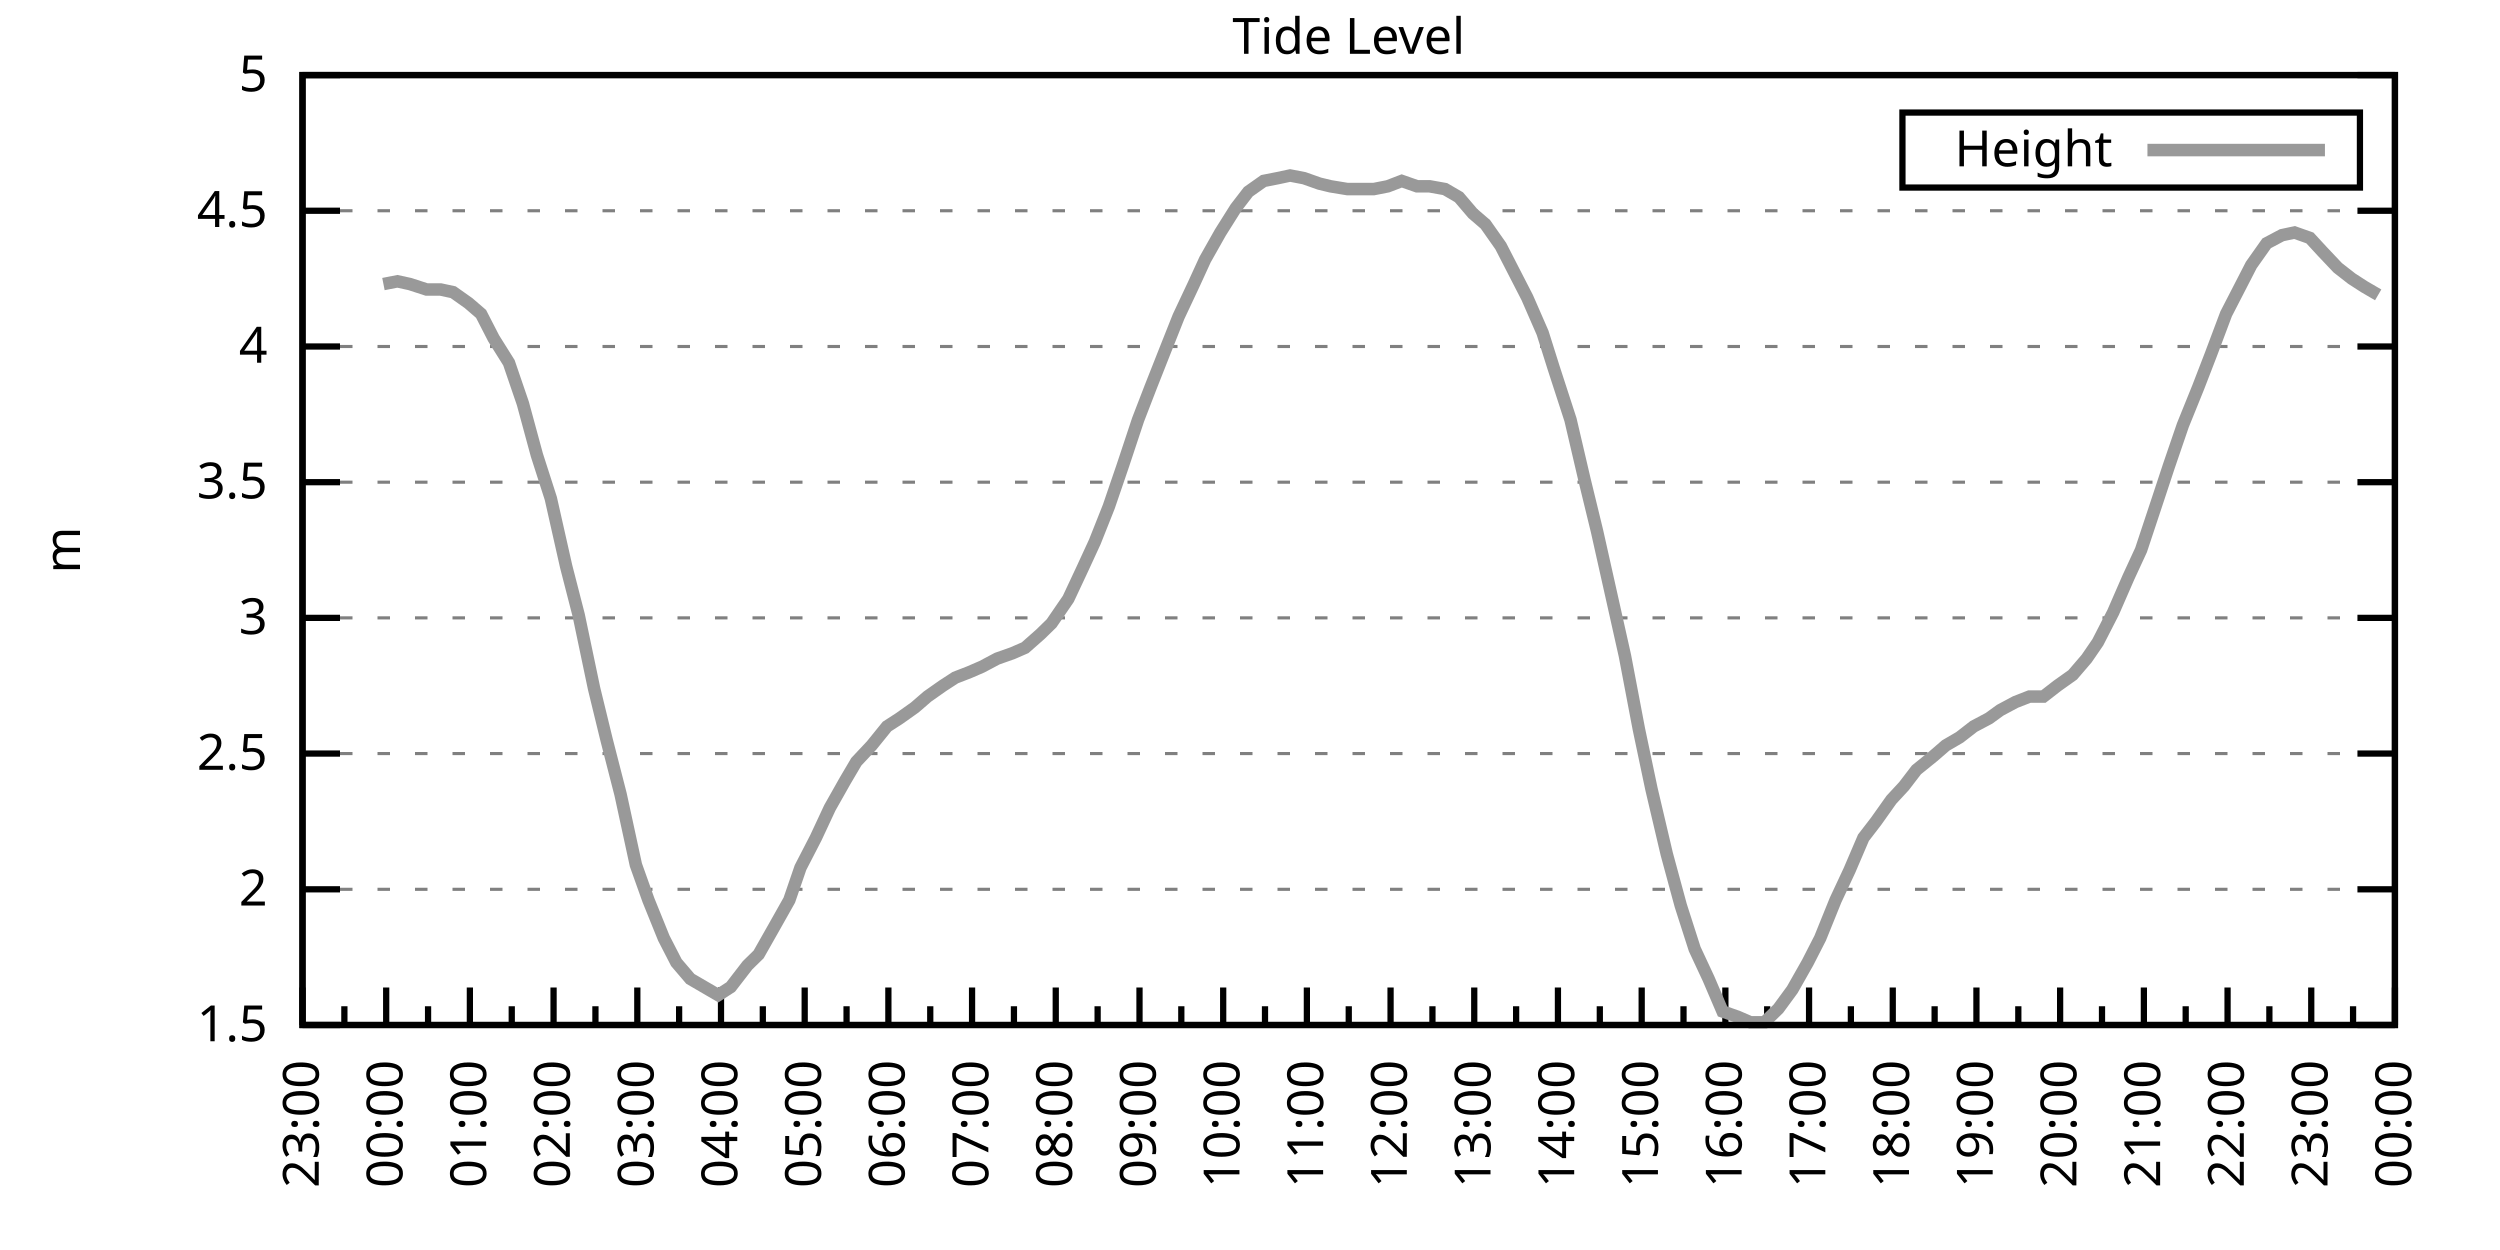
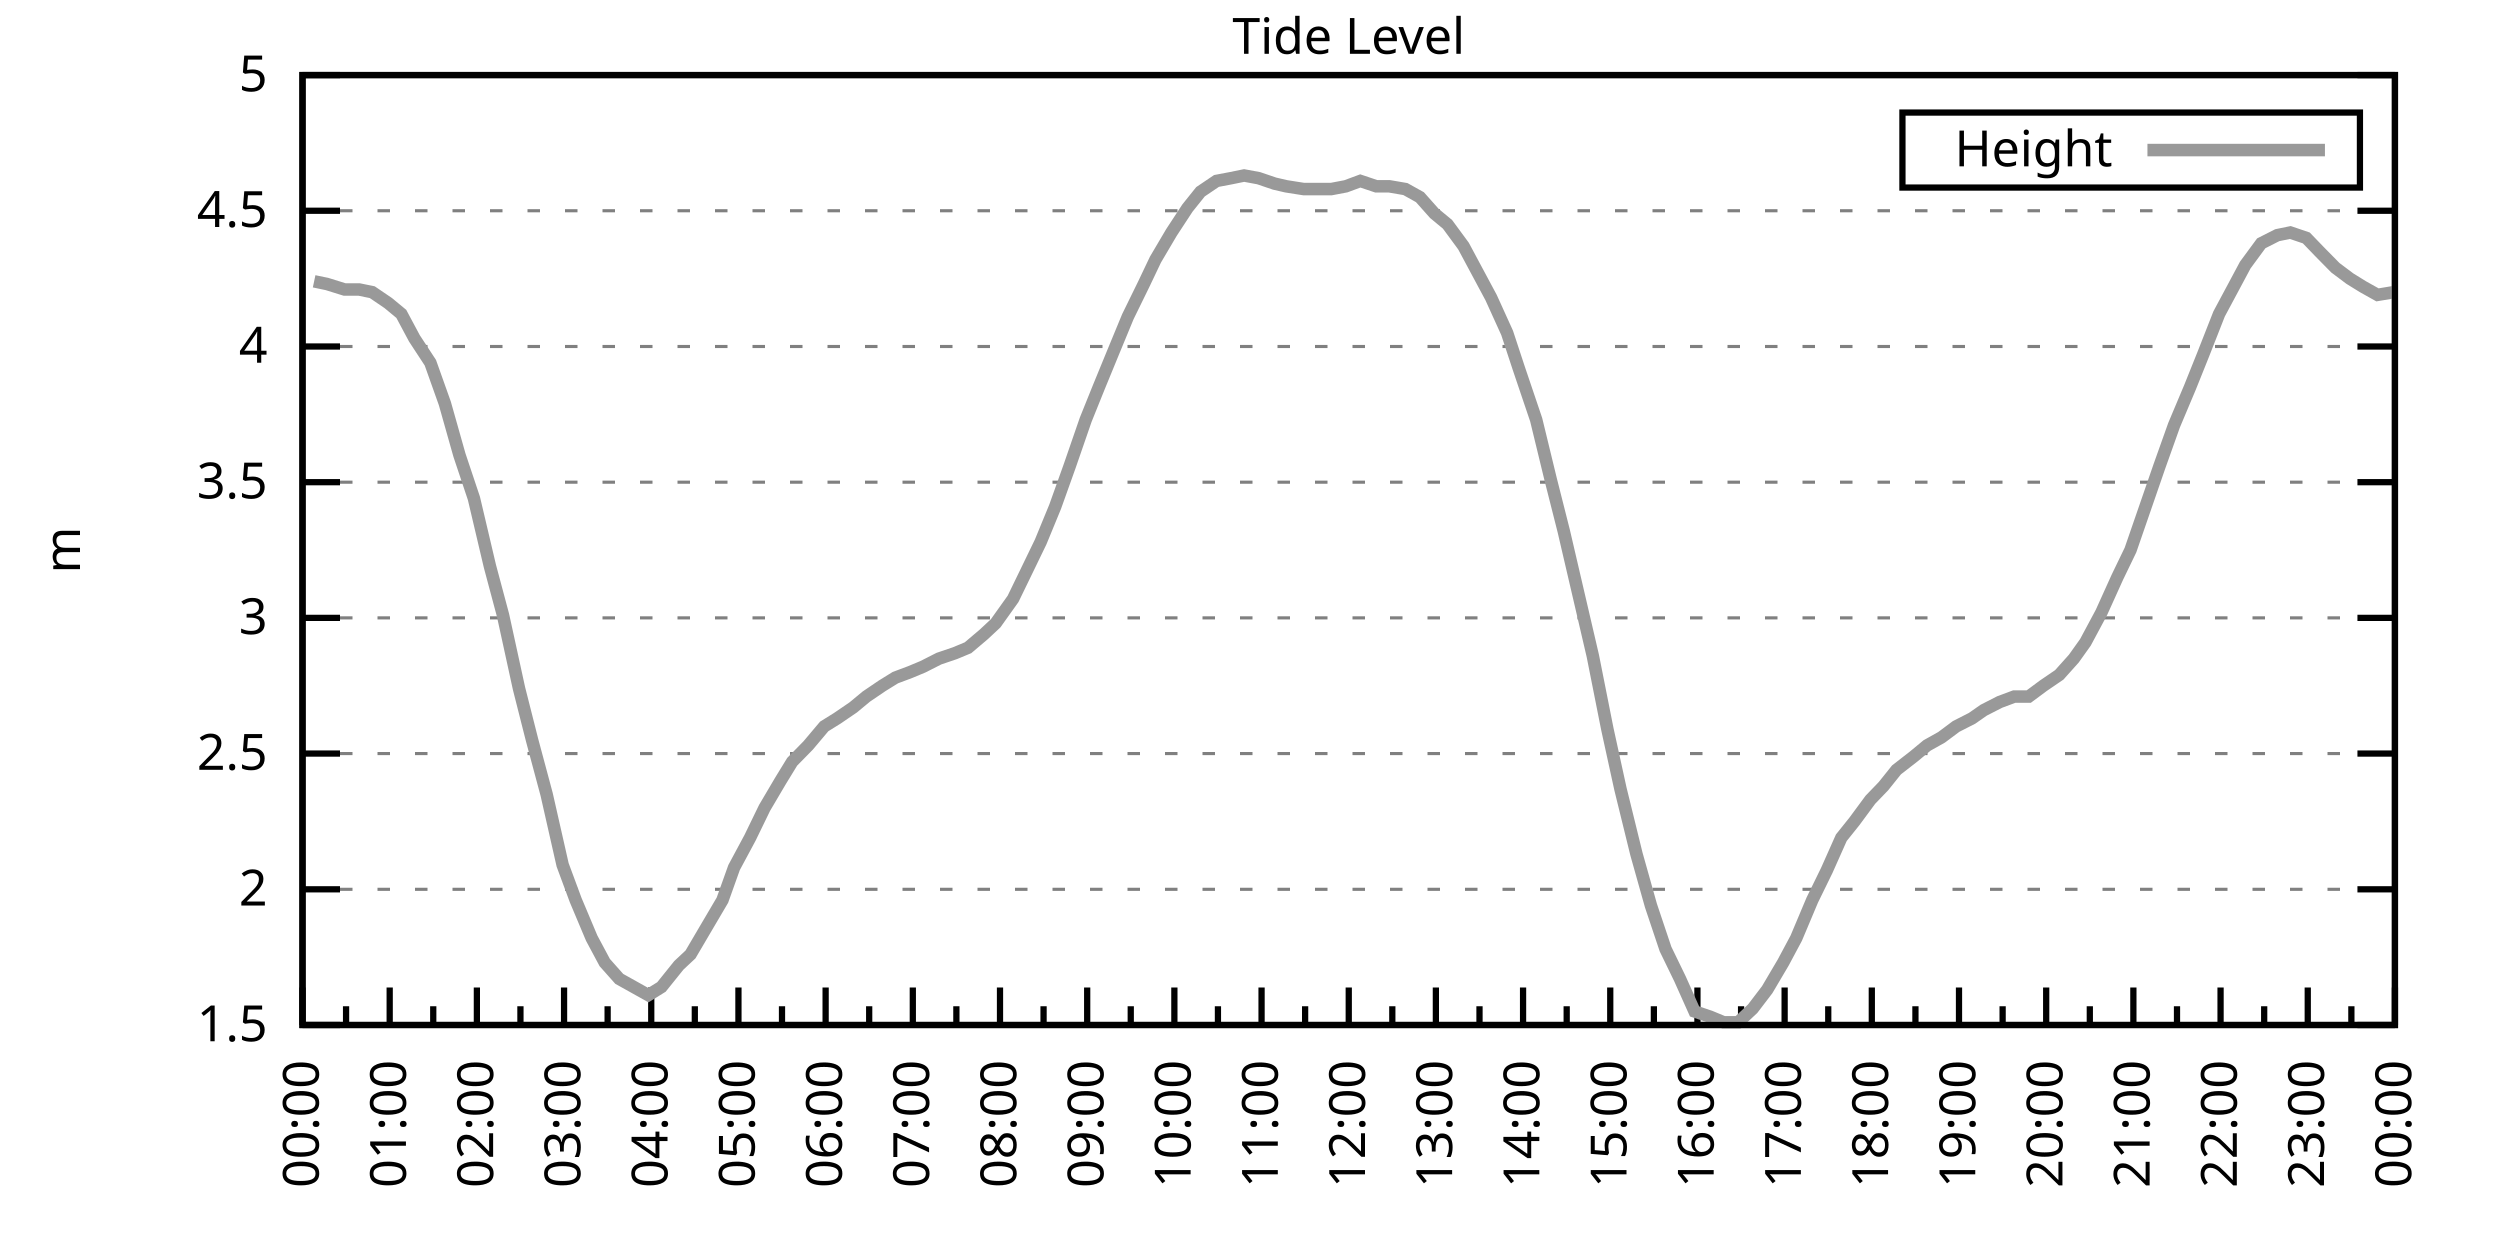
<svg xmlns="http://www.w3.org/2000/svg" xmlns:xlink="http://www.w3.org/1999/xlink" width="400" height="200" viewBox="0 0 400 200">
  <g id="gnuplot_canvas">
    <rect x="0" y="0" width="400" height="200" fill="none" />
    <defs>
      <circle id="gpDot" r="0.5" stroke-width="0.5" stroke="currentColor" />
      <path id="gpPt0" stroke-width="0.333" stroke="currentColor" d="M-1,0 h2 M0,-1 v2" />
      <path id="gpPt1" stroke-width="0.333" stroke="currentColor" d="M-1,-1 L1,1 M1,-1 L-1,1" />
      <path id="gpPt2" stroke-width="0.333" stroke="currentColor" d="M-1,0 L1,0 M0,-1 L0,1 M-1,-1 L1,1 M-1,1 L1,-1" />
      <rect id="gpPt3" stroke-width="0.333" stroke="currentColor" x="-1" y="-1" width="2" height="2" />
      <rect id="gpPt4" stroke-width="0.333" stroke="currentColor" fill="currentColor" x="-1" y="-1" width="2" height="2" />
      <circle id="gpPt5" stroke-width="0.333" stroke="currentColor" cx="0" cy="0" r="1" />
      <use xlink:href="#gpPt5" id="gpPt6" fill="currentColor" stroke="none" />
      <path id="gpPt7" stroke-width="0.333" stroke="currentColor" d="M0,-1.33 L-1.33,0.67 L1.33,0.67 z" />
      <use xlink:href="#gpPt7" id="gpPt8" fill="currentColor" stroke="none" />
      <use xlink:href="#gpPt7" id="gpPt9" stroke="currentColor" transform="rotate(180)" />
      <use xlink:href="#gpPt9" id="gpPt10" fill="currentColor" stroke="none" />
      <use xlink:href="#gpPt3" id="gpPt11" stroke="currentColor" transform="rotate(45)" />
      <use xlink:href="#gpPt11" id="gpPt12" fill="currentColor" stroke="none" />
      <path id="gpPt13" stroke-width="0.333" stroke="currentColor" d="M0,1.330 L1.265,0.411 L0.782,-1.067 L-0.782,-1.076 L-1.265,0.411 z" />
      <use xlink:href="#gpPt13" id="gpPt14" fill="currentColor" stroke="none" />
      <filter id="textbox" filterUnits="objectBoundingBox" x="0" y="0" height="1" width="1">
        <feFlood flood-color="white" flood-opacity="1" result="bgnd" />
        <feComposite in="SourceGraphic" in2="bgnd" operator="atop" />
      </filter>
      <filter id="greybox" filterUnits="objectBoundingBox" x="0" y="0" height="1" width="1">
        <feFlood flood-color="lightgrey" flood-opacity="1" result="grey" />
        <feComposite in="SourceGraphic" in2="grey" operator="atop" />
      </filter>
    </defs>
    <g fill="none" color="white" stroke="currentColor" stroke-width="1.00" stroke-linecap="butt" stroke-linejoin="miter">
</g>
    <g fill="none" color="black" stroke="currentColor" stroke-width="1.00" stroke-linecap="butt" stroke-linejoin="miter">
      <g stroke="none" shape-rendering="crispEdges">
        <polygon fill="rgb(255, 255, 255)" points="48.40,164.00 383.18,164.00 383.18,12.02 48.40,12.02 " />
      </g>
    </g>
    <g fill="none" color="black" stroke="currentColor" stroke-width="1.00" stroke-linecap="butt" stroke-linejoin="miter">
</g>
    <g fill="none" color="black" stroke="black" stroke-width="0.50" stroke-linecap="butt" stroke-linejoin="miter">
</g>
    <g fill="none" color="gray" stroke="currentColor" stroke-width="0.50" stroke-linecap="butt" stroke-linejoin="miter">
      <path stroke="gray" stroke-dasharray="2,4" class="gridline" d="M48.40,164.00 L383.19,164.00  " />
    </g>
    <g fill="none" color="gray" stroke="gray" stroke-width="1.00" stroke-linecap="butt" stroke-linejoin="miter">
</g>
    <g fill="none" color="black" stroke="currentColor" stroke-width="1.00" stroke-linecap="butt" stroke-linejoin="miter">
      <path stroke="black" d="M48.40,164.00 L54.40,164.00 M383.19,164.00 L377.19,164.00  " />
      <g transform="translate(42.80,166.60)" stroke="none" fill="black" font-family="Sans" font-size="8.00" text-anchor="end">
        <text>
          <tspan font-family="Sans"> 1.5</tspan>
        </text>
      </g>
    </g>
    <g fill="none" color="black" stroke="currentColor" stroke-width="1.00" stroke-linecap="butt" stroke-linejoin="miter">
</g>
    <g fill="none" color="black" stroke="black" stroke-width="0.50" stroke-linecap="butt" stroke-linejoin="miter">
</g>
    <g fill="none" color="gray" stroke="currentColor" stroke-width="0.50" stroke-linecap="butt" stroke-linejoin="miter">
      <path stroke="gray" stroke-dasharray="2,4" class="gridline" d="M48.40,142.29 L383.19,142.29  " />
    </g>
    <g fill="none" color="gray" stroke="gray" stroke-width="1.00" stroke-linecap="butt" stroke-linejoin="miter">
</g>
    <g fill="none" color="black" stroke="currentColor" stroke-width="1.00" stroke-linecap="butt" stroke-linejoin="miter">
      <path stroke="black" d="M48.40,142.29 L54.40,142.29 M383.19,142.29 L377.19,142.29  " />
      <g transform="translate(42.80,144.89)" stroke="none" fill="black" font-family="Sans" font-size="8.00" text-anchor="end">
        <text>
          <tspan font-family="Sans"> 2</tspan>
        </text>
      </g>
    </g>
    <g fill="none" color="black" stroke="currentColor" stroke-width="1.00" stroke-linecap="butt" stroke-linejoin="miter">
</g>
    <g fill="none" color="black" stroke="black" stroke-width="0.50" stroke-linecap="butt" stroke-linejoin="miter">
</g>
    <g fill="none" color="gray" stroke="currentColor" stroke-width="0.50" stroke-linecap="butt" stroke-linejoin="miter">
      <path stroke="gray" stroke-dasharray="2,4" class="gridline" d="M48.40,120.57 L383.19,120.57  " />
    </g>
    <g fill="none" color="gray" stroke="gray" stroke-width="1.00" stroke-linecap="butt" stroke-linejoin="miter">
</g>
    <g fill="none" color="black" stroke="currentColor" stroke-width="1.00" stroke-linecap="butt" stroke-linejoin="miter">
      <path stroke="black" d="M48.40,120.57 L54.40,120.57 M383.19,120.57 L377.19,120.57  " />
      <g transform="translate(42.80,123.17)" stroke="none" fill="black" font-family="Sans" font-size="8.00" text-anchor="end">
        <text>
          <tspan font-family="Sans"> 2.5</tspan>
        </text>
      </g>
    </g>
    <g fill="none" color="black" stroke="currentColor" stroke-width="1.00" stroke-linecap="butt" stroke-linejoin="miter">
</g>
    <g fill="none" color="black" stroke="black" stroke-width="0.50" stroke-linecap="butt" stroke-linejoin="miter">
</g>
    <g fill="none" color="gray" stroke="currentColor" stroke-width="0.50" stroke-linecap="butt" stroke-linejoin="miter">
      <path stroke="gray" stroke-dasharray="2,4" class="gridline" d="M48.40,98.86 L383.19,98.86  " />
    </g>
    <g fill="none" color="gray" stroke="gray" stroke-width="1.00" stroke-linecap="butt" stroke-linejoin="miter">
</g>
    <g fill="none" color="black" stroke="currentColor" stroke-width="1.00" stroke-linecap="butt" stroke-linejoin="miter">
      <path stroke="black" d="M48.40,98.86 L54.40,98.86 M383.19,98.86 L377.19,98.86  " />
      <g transform="translate(42.80,101.46)" stroke="none" fill="black" font-family="Sans" font-size="8.00" text-anchor="end">
        <text>
          <tspan font-family="Sans"> 3</tspan>
        </text>
      </g>
    </g>
    <g fill="none" color="black" stroke="currentColor" stroke-width="1.00" stroke-linecap="butt" stroke-linejoin="miter">
</g>
    <g fill="none" color="black" stroke="black" stroke-width="0.50" stroke-linecap="butt" stroke-linejoin="miter">
</g>
    <g fill="none" color="gray" stroke="currentColor" stroke-width="0.50" stroke-linecap="butt" stroke-linejoin="miter">
      <path stroke="gray" stroke-dasharray="2,4" class="gridline" d="M48.40,77.15 L383.19,77.15  " />
    </g>
    <g fill="none" color="gray" stroke="gray" stroke-width="1.00" stroke-linecap="butt" stroke-linejoin="miter">
</g>
    <g fill="none" color="black" stroke="currentColor" stroke-width="1.00" stroke-linecap="butt" stroke-linejoin="miter">
      <path stroke="black" d="M48.40,77.15 L54.40,77.15 M383.19,77.15 L377.19,77.15  " />
      <g transform="translate(42.80,79.75)" stroke="none" fill="black" font-family="Sans" font-size="8.00" text-anchor="end">
        <text>
          <tspan font-family="Sans"> 3.5</tspan>
        </text>
      </g>
    </g>
    <g fill="none" color="black" stroke="currentColor" stroke-width="1.00" stroke-linecap="butt" stroke-linejoin="miter">
</g>
    <g fill="none" color="black" stroke="black" stroke-width="0.50" stroke-linecap="butt" stroke-linejoin="miter">
</g>
    <g fill="none" color="gray" stroke="currentColor" stroke-width="0.50" stroke-linecap="butt" stroke-linejoin="miter">
      <path stroke="gray" stroke-dasharray="2,4" class="gridline" d="M48.40,55.44 L383.19,55.44  " />
    </g>
    <g fill="none" color="gray" stroke="gray" stroke-width="1.00" stroke-linecap="butt" stroke-linejoin="miter">
</g>
    <g fill="none" color="black" stroke="currentColor" stroke-width="1.00" stroke-linecap="butt" stroke-linejoin="miter">
      <path stroke="black" d="M48.40,55.44 L54.40,55.44 M383.19,55.44 L377.19,55.44  " />
      <g transform="translate(42.80,58.04)" stroke="none" fill="black" font-family="Sans" font-size="8.00" text-anchor="end">
        <text>
          <tspan font-family="Sans"> 4</tspan>
        </text>
      </g>
    </g>
    <g fill="none" color="black" stroke="currentColor" stroke-width="1.00" stroke-linecap="butt" stroke-linejoin="miter">
</g>
    <g fill="none" color="black" stroke="black" stroke-width="0.50" stroke-linecap="butt" stroke-linejoin="miter">
</g>
    <g fill="none" color="gray" stroke="currentColor" stroke-width="0.50" stroke-linecap="butt" stroke-linejoin="miter">
      <path stroke="gray" stroke-dasharray="2,4" class="gridline" d="M48.40,33.72 L383.19,33.72  " />
    </g>
    <g fill="none" color="gray" stroke="gray" stroke-width="1.00" stroke-linecap="butt" stroke-linejoin="miter">
</g>
    <g fill="none" color="black" stroke="currentColor" stroke-width="1.00" stroke-linecap="butt" stroke-linejoin="miter">
      <path stroke="black" d="M48.40,33.72 L54.40,33.72 M383.19,33.72 L377.19,33.72  " />
      <g transform="translate(42.80,36.32)" stroke="none" fill="black" font-family="Sans" font-size="8.00" text-anchor="end">
        <text>
          <tspan font-family="Sans"> 4.5</tspan>
        </text>
      </g>
    </g>
    <g fill="none" color="black" stroke="currentColor" stroke-width="1.00" stroke-linecap="butt" stroke-linejoin="miter">
</g>
    <g fill="none" color="black" stroke="black" stroke-width="0.50" stroke-linecap="butt" stroke-linejoin="miter">
</g>
    <g fill="none" color="gray" stroke="currentColor" stroke-width="0.50" stroke-linecap="butt" stroke-linejoin="miter">
      <path stroke="gray" stroke-dasharray="2,4" class="gridline" d="M48.40,12.01 L383.19,12.01  " />
    </g>
    <g fill="none" color="gray" stroke="gray" stroke-width="1.00" stroke-linecap="butt" stroke-linejoin="miter">
</g>
    <g fill="none" color="black" stroke="currentColor" stroke-width="1.00" stroke-linecap="butt" stroke-linejoin="miter">
      <path stroke="black" d="M48.40,12.01 L54.40,12.01 M383.19,12.01 L377.19,12.01  " />
      <g transform="translate(42.80,14.61)" stroke="none" fill="black" font-family="Sans" font-size="8.00" text-anchor="end">
        <text>
          <tspan font-family="Sans"> 5</tspan>
        </text>
      </g>
    </g>
    <g fill="none" color="black" stroke="currentColor" stroke-width="1.00" stroke-linecap="butt" stroke-linejoin="miter">
      <path stroke="black" d="M48.40,164.00 L48.40,158.00  " />
      <g transform="translate(51.00,169.60) rotate(270)" stroke="none" fill="black" font-family="Sans" font-size="8.00" text-anchor="end">
        <text>
+           <tspan font-family="Sans">00:00</tspan>
+         </text>
+       </g>
+     </g>
+     <g fill="none" color="black" stroke="currentColor" stroke-width="1.00" stroke-linecap="butt" stroke-linejoin="miter">
+       <path stroke="black" d="M55.37,164.00 L55.37,161.00 M62.35,164.00 L62.35,158.00  " />
+       <g transform="translate(64.95,169.60) rotate(270)" stroke="none" fill="black" font-family="Sans" font-size="8.00" text-anchor="end">
+         <text>
+           <tspan font-family="Sans">01:00</tspan>
+         </text>
+       </g>
+     </g>
+     <g fill="none" color="black" stroke="currentColor" stroke-width="1.00" stroke-linecap="butt" stroke-linejoin="miter">
+       <path stroke="black" d="M69.32,164.00 L69.32,161.00 M76.30,164.00 L76.30,158.00  " />
+       <g transform="translate(78.90,169.60) rotate(270)" stroke="none" fill="black" font-family="Sans" font-size="8.00" text-anchor="end">
+         <text>
+           <tspan font-family="Sans">02:00</tspan>
+         </text>
+       </g>
+     </g>
+     <g fill="none" color="black" stroke="currentColor" stroke-width="1.00" stroke-linecap="butt" stroke-linejoin="miter">
+       <path stroke="black" d="M83.27,164.00 L83.27,161.00 M90.25,164.00 L90.25,158.00  " />
+       <g transform="translate(92.85,169.60) rotate(270)" stroke="none" fill="black" font-family="Sans" font-size="8.00" text-anchor="end">
+         <text>
+           <tspan font-family="Sans">03:00</tspan>
+         </text>
+       </g>
+     </g>
+     <g fill="none" color="black" stroke="currentColor" stroke-width="1.00" stroke-linecap="butt" stroke-linejoin="miter">
+       <path stroke="black" d="M97.22,164.00 L97.22,161.00 M104.20,164.00 L104.20,158.00  " />
+       <g transform="translate(106.80,169.60) rotate(270)" stroke="none" fill="black" font-family="Sans" font-size="8.00" text-anchor="end">
+         <text>
+           <tspan font-family="Sans">04:00</tspan>
+         </text>
+       </g>
+     </g>
+     <g fill="none" color="black" stroke="currentColor" stroke-width="1.00" stroke-linecap="butt" stroke-linejoin="miter">
+       <path stroke="black" d="M111.17,164.00 L111.17,161.00 M118.15,164.00 L118.15,158.00  " />
+       <g transform="translate(120.75,169.60) rotate(270)" stroke="none" fill="black" font-family="Sans" font-size="8.00" text-anchor="end">
+         <text>
+           <tspan font-family="Sans">05:00</tspan>
+         </text>
+       </g>
+     </g>
+     <g fill="none" color="black" stroke="currentColor" stroke-width="1.00" stroke-linecap="butt" stroke-linejoin="miter">
+       <path stroke="black" d="M125.12,164.00 L125.12,161.00 M132.10,164.00 L132.10,158.00  " />
+       <g transform="translate(134.70,169.60) rotate(270)" stroke="none" fill="black" font-family="Sans" font-size="8.00" text-anchor="end">
+         <text>
+           <tspan font-family="Sans">06:00</tspan>
+         </text>
+       </g>
+     </g>
+     <g fill="none" color="black" stroke="currentColor" stroke-width="1.00" stroke-linecap="butt" stroke-linejoin="miter">
+       <path stroke="black" d="M139.07,164.00 L139.07,161.00 M146.05,164.00 L146.05,158.00  " />
+       <g transform="translate(148.65,169.60) rotate(270)" stroke="none" fill="black" font-family="Sans" font-size="8.00" text-anchor="end">
+         <text>
+           <tspan font-family="Sans">07:00</tspan>
+         </text>
+       </g>
+     </g>
+     <g fill="none" color="black" stroke="currentColor" stroke-width="1.00" stroke-linecap="butt" stroke-linejoin="miter">
+       <path stroke="black" d="M153.02,164.00 L153.02,161.00 M160.00,164.00 L160.00,158.00  " />
+       <g transform="translate(162.60,169.60) rotate(270)" stroke="none" fill="black" font-family="Sans" font-size="8.00" text-anchor="end">
+         <text>
+           <tspan font-family="Sans">08:00</tspan>
+         </text>
+       </g>
+     </g>
+     <g fill="none" color="black" stroke="currentColor" stroke-width="1.00" stroke-linecap="butt" stroke-linejoin="miter">
+       <path stroke="black" d="M166.97,164.00 L166.97,161.00 M173.95,164.00 L173.95,158.00  " />
+       <g transform="translate(176.55,169.60) rotate(270)" stroke="none" fill="black" font-family="Sans" font-size="8.00" text-anchor="end">
+         <text>
+           <tspan font-family="Sans">09:00</tspan>
+         </text>
+       </g>
+     </g>
+     <g fill="none" color="black" stroke="currentColor" stroke-width="1.00" stroke-linecap="butt" stroke-linejoin="miter">
+       <path stroke="black" d="M180.92,164.00 L180.92,161.00 M187.90,164.00 L187.90,158.00  " />
+       <g transform="translate(190.50,169.60) rotate(270)" stroke="none" fill="black" font-family="Sans" font-size="8.00" text-anchor="end">
+         <text>
+           <tspan font-family="Sans">10:00</tspan>
+         </text>
+       </g>
+     </g>
+     <g fill="none" color="black" stroke="currentColor" stroke-width="1.00" stroke-linecap="butt" stroke-linejoin="miter">
+       <path stroke="black" d="M194.87,164.00 L194.87,161.00 M201.85,164.00 L201.85,158.00  " />
+       <g transform="translate(204.45,169.60) rotate(270)" stroke="none" fill="black" font-family="Sans" font-size="8.00" text-anchor="end">
+         <text>
+           <tspan font-family="Sans">11:00</tspan>
+         </text>
+       </g>
+     </g>
+     <g fill="none" color="black" stroke="currentColor" stroke-width="1.00" stroke-linecap="butt" stroke-linejoin="miter">
+       <path stroke="black" d="M208.82,164.00 L208.82,161.00 M215.80,164.00 L215.80,158.00  " />
+       <g transform="translate(218.40,169.60) rotate(270)" stroke="none" fill="black" font-family="Sans" font-size="8.00" text-anchor="end">
+         <text>
+           <tspan font-family="Sans">12:00</tspan>
+         </text>
+       </g>
+     </g>
+     <g fill="none" color="black" stroke="currentColor" stroke-width="1.00" stroke-linecap="butt" stroke-linejoin="miter">
+       <path stroke="black" d="M222.77,164.00 L222.77,161.00 M229.74,164.00 L229.74,158.00  " />
+       <g transform="translate(232.34,169.60) rotate(270)" stroke="none" fill="black" font-family="Sans" font-size="8.00" text-anchor="end">
+         <text>
+           <tspan font-family="Sans">13:00</tspan>
+         </text>
+       </g>
+     </g>
+     <g fill="none" color="black" stroke="currentColor" stroke-width="1.00" stroke-linecap="butt" stroke-linejoin="miter">
+       <path stroke="black" d="M236.72,164.00 L236.72,161.00 M243.69,164.00 L243.69,158.00  " />
+       <g transform="translate(246.29,169.60) rotate(270)" stroke="none" fill="black" font-family="Sans" font-size="8.00" text-anchor="end">
+         <text>
+           <tspan font-family="Sans">14:00</tspan>
+         </text>
+       </g>
+     </g>
+     <g fill="none" color="black" stroke="currentColor" stroke-width="1.00" stroke-linecap="butt" stroke-linejoin="miter">
+       <path stroke="black" d="M250.67,164.00 L250.67,161.00 M257.64,164.00 L257.64,158.00  " />
+       <g transform="translate(260.24,169.60) rotate(270)" stroke="none" fill="black" font-family="Sans" font-size="8.00" text-anchor="end">
+         <text>
+           <tspan font-family="Sans">15:00</tspan>
+         </text>
+       </g>
+     </g>
+     <g fill="none" color="black" stroke="currentColor" stroke-width="1.00" stroke-linecap="butt" stroke-linejoin="miter">
+       <path stroke="black" d="M264.62,164.00 L264.62,161.00 M271.59,164.00 L271.59,158.00  " />
+       <g transform="translate(274.19,169.60) rotate(270)" stroke="none" fill="black" font-family="Sans" font-size="8.00" text-anchor="end">
+         <text>
+           <tspan font-family="Sans">16:00</tspan>
+         </text>
+       </g>
+     </g>
+     <g fill="none" color="black" stroke="currentColor" stroke-width="1.00" stroke-linecap="butt" stroke-linejoin="miter">
+       <path stroke="black" d="M278.57,164.00 L278.57,161.00 M285.54,164.00 L285.54,158.00  " />
+       <g transform="translate(288.14,169.60) rotate(270)" stroke="none" fill="black" font-family="Sans" font-size="8.00" text-anchor="end">
+         <text>
+           <tspan font-family="Sans">17:00</tspan>
+         </text>
+       </g>
+     </g>
+     <g fill="none" color="black" stroke="currentColor" stroke-width="1.00" stroke-linecap="butt" stroke-linejoin="miter">
+       <path stroke="black" d="M292.52,164.00 L292.52,161.00 M299.49,164.00 L299.49,158.00  " />
+       <g transform="translate(302.09,169.60) rotate(270)" stroke="none" fill="black" font-family="Sans" font-size="8.00" text-anchor="end">
+         <text>
+           <tspan font-family="Sans">18:00</tspan>
+         </text>
+       </g>
+     </g>
+     <g fill="none" color="black" stroke="currentColor" stroke-width="1.00" stroke-linecap="butt" stroke-linejoin="miter">
+       <path stroke="black" d="M306.47,164.00 L306.47,161.00 M313.44,164.00 L313.44,158.00  " />
+       <g transform="translate(316.04,169.60) rotate(270)" stroke="none" fill="black" font-family="Sans" font-size="8.00" text-anchor="end">
+         <text>
+           <tspan font-family="Sans">19:00</tspan>
+         </text>
+       </g>
+     </g>
+     <g fill="none" color="black" stroke="currentColor" stroke-width="1.00" stroke-linecap="butt" stroke-linejoin="miter">
+       <path stroke="black" d="M320.42,164.00 L320.42,161.00 M327.39,164.00 L327.39,158.00  " />
+       <g transform="translate(329.99,169.60) rotate(270)" stroke="none" fill="black" font-family="Sans" font-size="8.00" text-anchor="end">
+         <text>
+           <tspan font-family="Sans">20:00</tspan>
+         </text>
+       </g>
+     </g>
+     <g fill="none" color="black" stroke="currentColor" stroke-width="1.00" stroke-linecap="butt" stroke-linejoin="miter">
+       <path stroke="black" d="M334.37,164.00 L334.37,161.00 M341.34,164.00 L341.34,158.00  " />
+       <g transform="translate(343.94,169.60) rotate(270)" stroke="none" fill="black" font-family="Sans" font-size="8.00" text-anchor="end">
+         <text>
+           <tspan font-family="Sans">21:00</tspan>
+         </text>
+       </g>
+     </g>
+     <g fill="none" color="black" stroke="currentColor" stroke-width="1.00" stroke-linecap="butt" stroke-linejoin="miter">
+       <path stroke="black" d="M348.32,164.00 L348.32,161.00 M355.29,164.00 L355.29,158.00  " />
+       <g transform="translate(357.89,169.60) rotate(270)" stroke="none" fill="black" font-family="Sans" font-size="8.00" text-anchor="end">
+         <text>
+           <tspan font-family="Sans">22:00</tspan>
+         </text>
+       </g>
+     </g>
+     <g fill="none" color="black" stroke="currentColor" stroke-width="1.00" stroke-linecap="butt" stroke-linejoin="miter">
+       <path stroke="black" d="M362.27,164.00 L362.27,161.00 M369.24,164.00 L369.24,158.00  " />
+       <g transform="translate(371.84,169.60) rotate(270)" stroke="none" fill="black" font-family="Sans" font-size="8.00" text-anchor="end">
+         <text>
          <tspan font-family="Sans">23:00</tspan>
        </text>
      </g>
    </g>
    <g fill="none" color="black" stroke="currentColor" stroke-width="1.00" stroke-linecap="butt" stroke-linejoin="miter">
-       <path stroke="black" d="M55.10,164.00 L55.10,161.00 M61.79,164.00 L61.79,158.00  " />
-       <g transform="translate(64.39,169.60) rotate(270)" stroke="none" fill="black" font-family="Sans" font-size="8.00" text-anchor="end">
-         <text>
-           <tspan font-family="Sans">00:00</tspan>
-         </text>
-       </g>
-     </g>
-     <g fill="none" color="black" stroke="currentColor" stroke-width="1.00" stroke-linecap="butt" stroke-linejoin="miter">
-       <path stroke="black" d="M68.49,164.00 L68.49,161.00 M75.18,164.00 L75.18,158.00  " />
-       <g transform="translate(77.78,169.60) rotate(270)" stroke="none" fill="black" font-family="Sans" font-size="8.00" text-anchor="end">
-         <text>
-           <tspan font-family="Sans">01:00</tspan>
-         </text>
-       </g>
-     </g>
-     <g fill="none" color="black" stroke="currentColor" stroke-width="1.00" stroke-linecap="butt" stroke-linejoin="miter">
-       <path stroke="black" d="M81.88,164.00 L81.88,161.00 M88.57,164.00 L88.57,158.00  " />
-       <g transform="translate(91.17,169.60) rotate(270)" stroke="none" fill="black" font-family="Sans" font-size="8.00" text-anchor="end">
-         <text>
-           <tspan font-family="Sans">02:00</tspan>
-         </text>
-       </g>
-     </g>
-     <g fill="none" color="black" stroke="currentColor" stroke-width="1.00" stroke-linecap="butt" stroke-linejoin="miter">
-       <path stroke="black" d="M95.27,164.00 L95.27,161.00 M101.97,164.00 L101.97,158.00  " />
-       <g transform="translate(104.57,169.60) rotate(270)" stroke="none" fill="black" font-family="Sans" font-size="8.00" text-anchor="end">
-         <text>
-           <tspan font-family="Sans">03:00</tspan>
-         </text>
-       </g>
-     </g>
-     <g fill="none" color="black" stroke="currentColor" stroke-width="1.00" stroke-linecap="butt" stroke-linejoin="miter">
-       <path stroke="black" d="M108.66,164.00 L108.66,161.00 M115.36,164.00 L115.36,158.00  " />
-       <g transform="translate(117.96,169.60) rotate(270)" stroke="none" fill="black" font-family="Sans" font-size="8.00" text-anchor="end">
-         <text>
-           <tspan font-family="Sans">04:00</tspan>
-         </text>
-       </g>
-     </g>
-     <g fill="none" color="black" stroke="currentColor" stroke-width="1.00" stroke-linecap="butt" stroke-linejoin="miter">
-       <path stroke="black" d="M122.05,164.00 L122.05,161.00 M128.75,164.00 L128.75,158.00  " />
-       <g transform="translate(131.35,169.60) rotate(270)" stroke="none" fill="black" font-family="Sans" font-size="8.00" text-anchor="end">
-         <text>
-           <tspan font-family="Sans">05:00</tspan>
-         </text>
-       </g>
-     </g>
-     <g fill="none" color="black" stroke="currentColor" stroke-width="1.00" stroke-linecap="butt" stroke-linejoin="miter">
-       <path stroke="black" d="M135.45,164.00 L135.45,161.00 M142.14,164.00 L142.14,158.00  " />
-       <g transform="translate(144.74,169.60) rotate(270)" stroke="none" fill="black" font-family="Sans" font-size="8.00" text-anchor="end">
-         <text>
-           <tspan font-family="Sans">06:00</tspan>
-         </text>
-       </g>
-     </g>
-     <g fill="none" color="black" stroke="currentColor" stroke-width="1.00" stroke-linecap="butt" stroke-linejoin="miter">
-       <path stroke="black" d="M148.84,164.00 L148.84,161.00 M155.53,164.00 L155.53,158.00  " />
-       <g transform="translate(158.13,169.60) rotate(270)" stroke="none" fill="black" font-family="Sans" font-size="8.00" text-anchor="end">
-         <text>
-           <tspan font-family="Sans">07:00</tspan>
-         </text>
-       </g>
-     </g>
-     <g fill="none" color="black" stroke="currentColor" stroke-width="1.00" stroke-linecap="butt" stroke-linejoin="miter">
-       <path stroke="black" d="M162.23,164.00 L162.23,161.00 M168.92,164.00 L168.92,158.00  " />
-       <g transform="translate(171.52,169.60) rotate(270)" stroke="none" fill="black" font-family="Sans" font-size="8.00" text-anchor="end">
-         <text>
-           <tspan font-family="Sans">08:00</tspan>
-         </text>
-       </g>
-     </g>
-     <g fill="none" color="black" stroke="currentColor" stroke-width="1.00" stroke-linecap="butt" stroke-linejoin="miter">
-       <path stroke="black" d="M175.62,164.00 L175.62,161.00 M182.32,164.00 L182.32,158.00  " />
-       <g transform="translate(184.92,169.60) rotate(270)" stroke="none" fill="black" font-family="Sans" font-size="8.00" text-anchor="end">
-         <text>
-           <tspan font-family="Sans">09:00</tspan>
-         </text>
-       </g>
-     </g>
-     <g fill="none" color="black" stroke="currentColor" stroke-width="1.00" stroke-linecap="butt" stroke-linejoin="miter">
-       <path stroke="black" d="M189.01,164.00 L189.01,161.00 M195.71,164.00 L195.71,158.00  " />
-       <g transform="translate(198.31,169.60) rotate(270)" stroke="none" fill="black" font-family="Sans" font-size="8.00" text-anchor="end">
-         <text>
-           <tspan font-family="Sans">10:00</tspan>
-         </text>
-       </g>
-     </g>
-     <g fill="none" color="black" stroke="currentColor" stroke-width="1.00" stroke-linecap="butt" stroke-linejoin="miter">
-       <path stroke="black" d="M202.40,164.00 L202.40,161.00 M209.10,164.00 L209.10,158.00  " />
-       <g transform="translate(211.70,169.60) rotate(270)" stroke="none" fill="black" font-family="Sans" font-size="8.00" text-anchor="end">
-         <text>
-           <tspan font-family="Sans">11:00</tspan>
-         </text>
-       </g>
-     </g>
-     <g fill="none" color="black" stroke="currentColor" stroke-width="1.00" stroke-linecap="butt" stroke-linejoin="miter">
-       <path stroke="black" d="M215.80,164.00 L215.80,161.00 M222.49,164.00 L222.49,158.00  " />
-       <g transform="translate(225.09,169.60) rotate(270)" stroke="none" fill="black" font-family="Sans" font-size="8.00" text-anchor="end">
-         <text>
-           <tspan font-family="Sans">12:00</tspan>
-         </text>
-       </g>
-     </g>
-     <g fill="none" color="black" stroke="currentColor" stroke-width="1.00" stroke-linecap="butt" stroke-linejoin="miter">
-       <path stroke="black" d="M229.19,164.00 L229.19,161.00 M235.88,164.00 L235.88,158.00  " />
-       <g transform="translate(238.48,169.60) rotate(270)" stroke="none" fill="black" font-family="Sans" font-size="8.00" text-anchor="end">
-         <text>
-           <tspan font-family="Sans">13:00</tspan>
-         </text>
-       </g>
-     </g>
-     <g fill="none" color="black" stroke="currentColor" stroke-width="1.00" stroke-linecap="butt" stroke-linejoin="miter">
-       <path stroke="black" d="M242.58,164.00 L242.58,161.00 M249.27,164.00 L249.27,158.00  " />
-       <g transform="translate(251.87,169.60) rotate(270)" stroke="none" fill="black" font-family="Sans" font-size="8.00" text-anchor="end">
-         <text>
-           <tspan font-family="Sans">14:00</tspan>
-         </text>
-       </g>
-     </g>
-     <g fill="none" color="black" stroke="currentColor" stroke-width="1.00" stroke-linecap="butt" stroke-linejoin="miter">
-       <path stroke="black" d="M255.97,164.00 L255.97,161.00 M262.67,164.00 L262.67,158.00  " />
-       <g transform="translate(265.27,169.60) rotate(270)" stroke="none" fill="black" font-family="Sans" font-size="8.00" text-anchor="end">
-         <text>
-           <tspan font-family="Sans">15:00</tspan>
-         </text>
-       </g>
-     </g>
-     <g fill="none" color="black" stroke="currentColor" stroke-width="1.00" stroke-linecap="butt" stroke-linejoin="miter">
-       <path stroke="black" d="M269.36,164.00 L269.36,161.00 M276.06,164.00 L276.06,158.00  " />
-       <g transform="translate(278.66,169.60) rotate(270)" stroke="none" fill="black" font-family="Sans" font-size="8.00" text-anchor="end">
-         <text>
-           <tspan font-family="Sans">16:00</tspan>
-         </text>
-       </g>
-     </g>
-     <g fill="none" color="black" stroke="currentColor" stroke-width="1.00" stroke-linecap="butt" stroke-linejoin="miter">
-       <path stroke="black" d="M282.75,164.00 L282.75,161.00 M289.45,164.00 L289.45,158.00  " />
-       <g transform="translate(292.05,169.60) rotate(270)" stroke="none" fill="black" font-family="Sans" font-size="8.00" text-anchor="end">
-         <text>
-           <tspan font-family="Sans">17:00</tspan>
-         </text>
-       </g>
-     </g>
-     <g fill="none" color="black" stroke="currentColor" stroke-width="1.00" stroke-linecap="butt" stroke-linejoin="miter">
-       <path stroke="black" d="M296.14,164.00 L296.14,161.00 M302.84,164.00 L302.84,158.00  " />
-       <g transform="translate(305.44,169.60) rotate(270)" stroke="none" fill="black" font-family="Sans" font-size="8.00" text-anchor="end">
-         <text>
-           <tspan font-family="Sans">18:00</tspan>
-         </text>
-       </g>
-     </g>
-     <g fill="none" color="black" stroke="currentColor" stroke-width="1.00" stroke-linecap="butt" stroke-linejoin="miter">
-       <path stroke="black" d="M309.54,164.00 L309.54,161.00 M316.23,164.00 L316.23,158.00  " />
-       <g transform="translate(318.83,169.60) rotate(270)" stroke="none" fill="black" font-family="Sans" font-size="8.00" text-anchor="end">
-         <text>
-           <tspan font-family="Sans">19:00</tspan>
-         </text>
-       </g>
-     </g>
-     <g fill="none" color="black" stroke="currentColor" stroke-width="1.00" stroke-linecap="butt" stroke-linejoin="miter">
-       <path stroke="black" d="M322.93,164.00 L322.93,161.00 M329.62,164.00 L329.62,158.00  " />
-       <g transform="translate(332.22,169.60) rotate(270)" stroke="none" fill="black" font-family="Sans" font-size="8.00" text-anchor="end">
-         <text>
-           <tspan font-family="Sans">20:00</tspan>
-         </text>
-       </g>
-     </g>
-     <g fill="none" color="black" stroke="currentColor" stroke-width="1.00" stroke-linecap="butt" stroke-linejoin="miter">
-       <path stroke="black" d="M336.32,164.00 L336.32,161.00 M343.02,164.00 L343.02,158.00  " />
-       <g transform="translate(345.62,169.60) rotate(270)" stroke="none" fill="black" font-family="Sans" font-size="8.00" text-anchor="end">
-         <text>
-           <tspan font-family="Sans">21:00</tspan>
-         </text>
-       </g>
-     </g>
-     <g fill="none" color="black" stroke="currentColor" stroke-width="1.00" stroke-linecap="butt" stroke-linejoin="miter">
-       <path stroke="black" d="M349.71,164.00 L349.71,161.00 M356.41,164.00 L356.41,158.00  " />
-       <g transform="translate(359.01,169.60) rotate(270)" stroke="none" fill="black" font-family="Sans" font-size="8.00" text-anchor="end">
-         <text>
-           <tspan font-family="Sans">22:00</tspan>
-         </text>
-       </g>
-     </g>
-     <g fill="none" color="black" stroke="currentColor" stroke-width="1.00" stroke-linecap="butt" stroke-linejoin="miter">
-       <path stroke="black" d="M363.10,164.00 L363.10,161.00 M369.80,164.00 L369.80,158.00  " />
-       <g transform="translate(372.40,169.60) rotate(270)" stroke="none" fill="black" font-family="Sans" font-size="8.00" text-anchor="end">
-         <text>
-           <tspan font-family="Sans">23:00</tspan>
-         </text>
-       </g>
-     </g>
-     <g fill="none" color="black" stroke="currentColor" stroke-width="1.00" stroke-linecap="butt" stroke-linejoin="miter">
-       <path stroke="black" d="M376.49,164.00 L376.49,161.00 M383.19,164.00 L383.19,158.00  " />
+       <path stroke="black" d="M376.22,164.00 L376.22,161.00 M383.19,164.00 L383.19,158.00  " />
      <g transform="translate(385.79,169.60) rotate(270)" stroke="none" fill="black" font-family="Sans" font-size="8.00" text-anchor="end">
        <text>
          <tspan font-family="Sans">00:00</tspan>
        </text>
      </g>
    </g>
    <g fill="none" color="black" stroke="currentColor" stroke-width="1.00" stroke-linecap="butt" stroke-linejoin="miter">
</g>
    <g fill="none" color="black" stroke="currentColor" stroke-width="1.00" stroke-linecap="butt" stroke-linejoin="miter">
      <path stroke="black" d="M48.40,12.01 L48.40,164.00 L383.19,164.00 L383.19,12.01 L48.40,12.01 Z  " />
    </g>
    <g fill="none" color="black" stroke="currentColor" stroke-width="1.00" stroke-linecap="butt" stroke-linejoin="miter">
      <g transform="translate(12.80,88.01) rotate(270)" stroke="none" fill="black" font-family="Sans" font-size="8.00" text-anchor="middle">
        <text>
          <tspan font-family="Sans">m</tspan>
        </text>
      </g>
    </g>
    <g fill="none" color="black" stroke="currentColor" stroke-width="1.00" stroke-linecap="butt" stroke-linejoin="miter">
</g>
    <g fill="none" color="black" stroke="currentColor" stroke-width="1.00" stroke-linecap="butt" stroke-linejoin="miter">
      <path stroke="black" d="M304.39,30.01 L304.39,18.01 L377.59,18.01 L377.59,30.01 L304.39,30.01 Z  " />
    </g>
    <g id="Tide_level_plot_1">
      <g fill="none" color="white" stroke="black" stroke-width="2.00" stroke-linecap="butt" stroke-linejoin="miter">
</g>
      <g fill="none" color="black" stroke="currentColor" stroke-width="2.00" stroke-linecap="butt" stroke-linejoin="miter">
        <g transform="translate(337.99,26.61)" stroke="none" fill="black" font-family="Sans" font-size="8.00" text-anchor="end">
          <text>
            <tspan font-family="Sans">Height</tspan>
          </text>
        </g>
      </g>
      <g fill="none" color="black" stroke="currentColor" stroke-width="2.00" stroke-linecap="butt" stroke-linejoin="miter">
-         <path stroke="rgb(153, 153, 153)" d="M343.59,24.01 L371.99,24.01 M61.35,45.45 L63.58,45.01 L65.59,45.45 L68.26,46.32 L70.50,46.32 L72.50,46.75   L74.96,48.49 L76.97,50.22 L78.98,54.13 L81.43,58.04 L83.66,64.56 L85.90,72.81 L88.13,79.75 L90.58,90.61   L92.59,98.43 L95.05,110.15 L97.06,118.40 L99.29,127.09 L101.74,138.38 L103.75,144.02 L106.21,150.10 L108.22,154.01   L110.45,156.62 L112.68,157.92 L114.91,159.22 L116.92,157.92 L119.60,154.45 L121.38,152.71 L123.84,148.37 L126.29,144.02   L128.08,138.81 L130.54,134.04 L132.77,129.26 L135.22,124.92 L137.01,121.88 L139.46,119.27 L141.92,116.23 L143.93,114.93   L146.38,113.19 L148.39,111.45 L150.85,109.72 L152.85,108.42 L155.09,107.55 L157.10,106.68 L159.55,105.38 L162.01,104.51   L164.01,103.64 L166.47,101.47 L168.25,99.73 L170.93,95.82 L173.17,91.04 L175.17,86.70 L177.41,81.06 L179.64,74.54   L182.09,67.16 L184.10,61.95 L186.33,56.30 L188.57,50.66 L191.02,45.45 L192.81,41.54 L195.26,37.20 L197.72,33.29   L199.73,30.68 L202.18,28.95 L204.41,28.51 L206.42,28.08 L208.65,28.51 L211.11,29.38 L212.89,29.81 L215.57,30.25   L217.80,30.25 L219.81,30.25 L222.04,29.81 L224.28,28.95 L226.73,29.81 L228.74,29.81 L231.20,30.25 L233.43,31.55   L235.66,34.16 L237.67,35.89 L240.12,39.37 L244.36,47.62 L246.82,53.26 L248.60,58.91 L251.28,67.16 L253.51,76.71   L255.52,84.97 L259.99,104.94 L262.22,116.67 L264.23,126.22 L266.68,136.64 L268.92,144.89 L271.15,151.84 L273.38,156.62   L275.61,161.83 L278.07,162.70 L280.07,163.57 L282.31,163.57 L284.54,161.39 L286.77,158.35 L289.23,154.01 L291.23,150.10   L293.69,144.02 L295.92,139.25 L298.15,134.04 L300.16,131.43 L302.62,127.96 L304.63,125.79 L306.63,123.18 L309.31,121.01   L311.32,119.27 L313.55,117.97 L315.79,116.23 L318.24,114.93 L320.03,113.63 L322.48,112.32 L324.71,111.45 L326.95,111.45   L329.18,109.72 L331.63,107.98 L333.86,105.38 L335.65,102.77 L338.10,97.99 L340.56,92.35 L342.57,88.00 L345.02,80.62   L347.03,74.54 L349.26,68.03 L351.72,61.95 L353.73,56.74 L356.18,50.22 L358.19,46.32 L360.20,42.41 L362.66,38.93   L365.11,37.63 L367.12,37.20 L369.58,38.07 L371.58,40.24 L374.04,42.84 L376.27,44.58 L378.28,45.88 L380.51,47.18    " />
+         <path stroke="rgb(153, 153, 153)" d="M343.59,24.01 L371.99,24.01 M50.26,45.01 L52.35,45.45 L55.14,46.32 L57.47,46.32 L59.56,46.75 L62.12,48.49   L64.21,50.22 L66.30,54.13 L68.86,58.04 L71.18,64.56 L73.51,72.81 L75.83,79.75 L78.39,90.61 L80.48,98.43   L83.04,110.15 L85.13,118.40 L87.46,127.09 L90.02,138.38 L92.11,144.02 L94.67,150.10 L96.76,154.01 L99.08,156.62   L101.41,157.92 L103.73,159.22 L105.83,157.92 L108.62,154.45 L110.48,152.71 L113.03,148.37 L115.59,144.02 L117.45,138.81   L120.01,134.04 L122.33,129.26 L124.89,124.92 L126.75,121.88 L129.31,119.27 L131.87,116.23 L133.96,114.93 L136.51,113.19   L138.61,111.45 L141.16,109.72 L143.26,108.42 L145.58,107.55 L147.67,106.68 L150.23,105.38 L152.79,104.51 L154.88,103.64   L157.44,101.47 L159.30,99.73 L162.09,95.82 L164.41,91.04 L166.51,86.70 L168.83,81.06 L171.16,74.54 L173.71,67.16   L175.81,61.95 L178.13,56.30 L180.46,50.66 L183.01,45.45 L184.87,41.54 L187.43,37.20 L189.99,33.29 L192.08,30.68   L194.64,28.95 L196.96,28.51 L199.06,28.08 L201.38,28.51 L203.94,29.38 L205.80,29.81 L208.59,30.25 L210.91,30.25   L213.01,30.25 L215.33,29.81 L217.65,28.95 L220.21,29.81 L222.30,29.81 L224.86,30.25 L227.19,31.55 L229.51,34.16   L231.60,35.89 L234.16,39.37 L238.58,47.62 L241.14,53.26 L243.00,58.91 L245.79,67.16 L248.11,76.71 L250.20,84.97   L254.85,104.94 L257.18,116.67 L259.27,126.22 L261.83,136.64 L264.15,144.89 L266.48,151.84 L268.80,156.62 L271.13,161.83   L273.69,162.70 L275.78,163.57 L278.10,163.57 L280.43,161.39 L282.75,158.35 L285.31,154.01 L287.40,150.10 L289.96,144.02   L292.29,139.25 L294.61,134.04 L296.70,131.43 L299.26,127.96 L301.35,125.79 L303.44,123.18 L306.23,121.01 L308.33,119.27   L310.65,117.97 L312.98,116.23 L315.53,114.93 L317.39,113.63 L319.95,112.32 L322.28,111.45 L324.60,111.45 L326.93,109.72   L329.48,107.98 L331.81,105.38 L333.67,102.77 L336.23,97.99 L338.78,92.35 L340.88,88.00 L343.43,80.62 L345.53,74.54   L347.85,68.03 L350.41,61.95 L352.50,56.74 L355.06,50.22 L357.15,46.32 L359.24,42.41 L361.80,38.93 L364.36,37.63   L366.45,37.20 L369.01,38.07 L371.10,40.24 L373.66,42.84 L375.98,44.58 L378.08,45.88 L380.40,47.18 L382.96,46.75    " />
      </g>
    </g>
    <g fill="none" color="black" stroke="currentColor" stroke-width="2.00" stroke-linecap="butt" stroke-linejoin="miter">
</g>
    <g fill="none" color="black" stroke="black" stroke-width="1.00" stroke-linecap="butt" stroke-linejoin="miter">
</g>
    <g fill="none" color="black" stroke="currentColor" stroke-width="1.00" stroke-linecap="butt" stroke-linejoin="miter">
      <path stroke="black" d="M48.40,12.01 L48.40,164.00 L383.19,164.00 L383.19,12.01 L48.40,12.01 Z  " />
    </g>
    <g fill="none" color="black" stroke="currentColor" stroke-width="1.00" stroke-linecap="butt" stroke-linejoin="miter">
      <g transform="translate(215.79,8.61)" stroke="none" fill="black" font-family="Sans" font-size="8.00" text-anchor="middle">
        <text>
          <tspan font-family="Sans">Tide Level</tspan>
        </text>
      </g>
    </g>
    <g fill="none" color="black" stroke="currentColor" stroke-width="1.00" stroke-linecap="butt" stroke-linejoin="miter">
</g>
  </g>
</svg>
